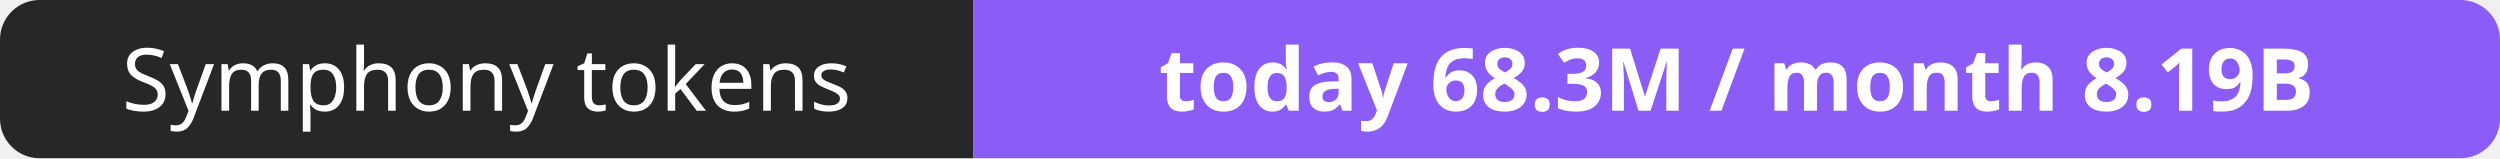
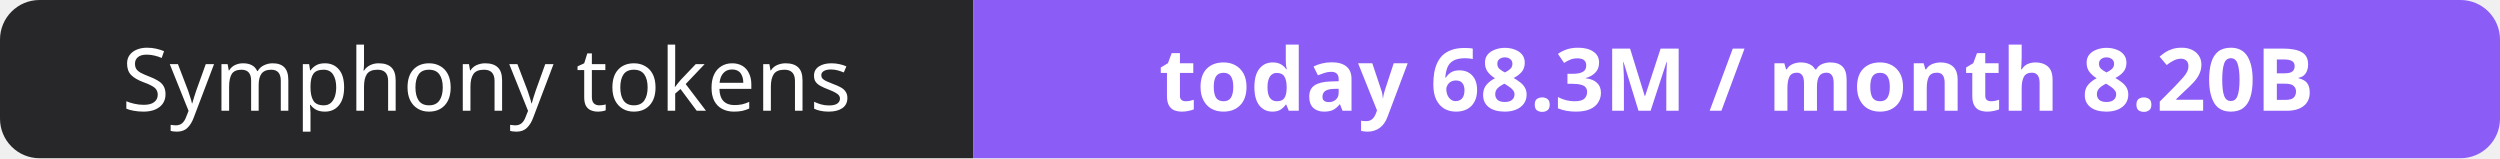
- <svg xmlns="http://www.w3.org/2000/svg" width="316" height="20" role="img" aria-label="Symphony tokens: today 68.3M / month 8.19B">
+ <svg xmlns="http://www.w3.org/2000/svg" width="316" height="20" role="img" aria-label="Symphony tokens: today 68.3M / month 8.20B">
  <clipPath id="r">
    <rect width="316" height="20" rx="5" fill="#fff" />
  </clipPath>
  <g clip-path="url(#r)">
    <rect width="123" height="20" fill="#27272a" />
    <rect x="123" width="193" height="20" fill="#8b5cf6" />
  </g>
  <g fill="#fff" text-anchor="middle" font-family="Verdana,Geneva,sans-serif" font-size="11">
    <text x="61.5" y="14">Symphony tokens</text>
-     <text x="219.5" y="14" font-weight="700">today 68.3M / month 8.19B</text>
+     <text x="219.5" y="14" font-weight="700">today 68.3M / month 8.20B</text>
  </g>
</svg>
